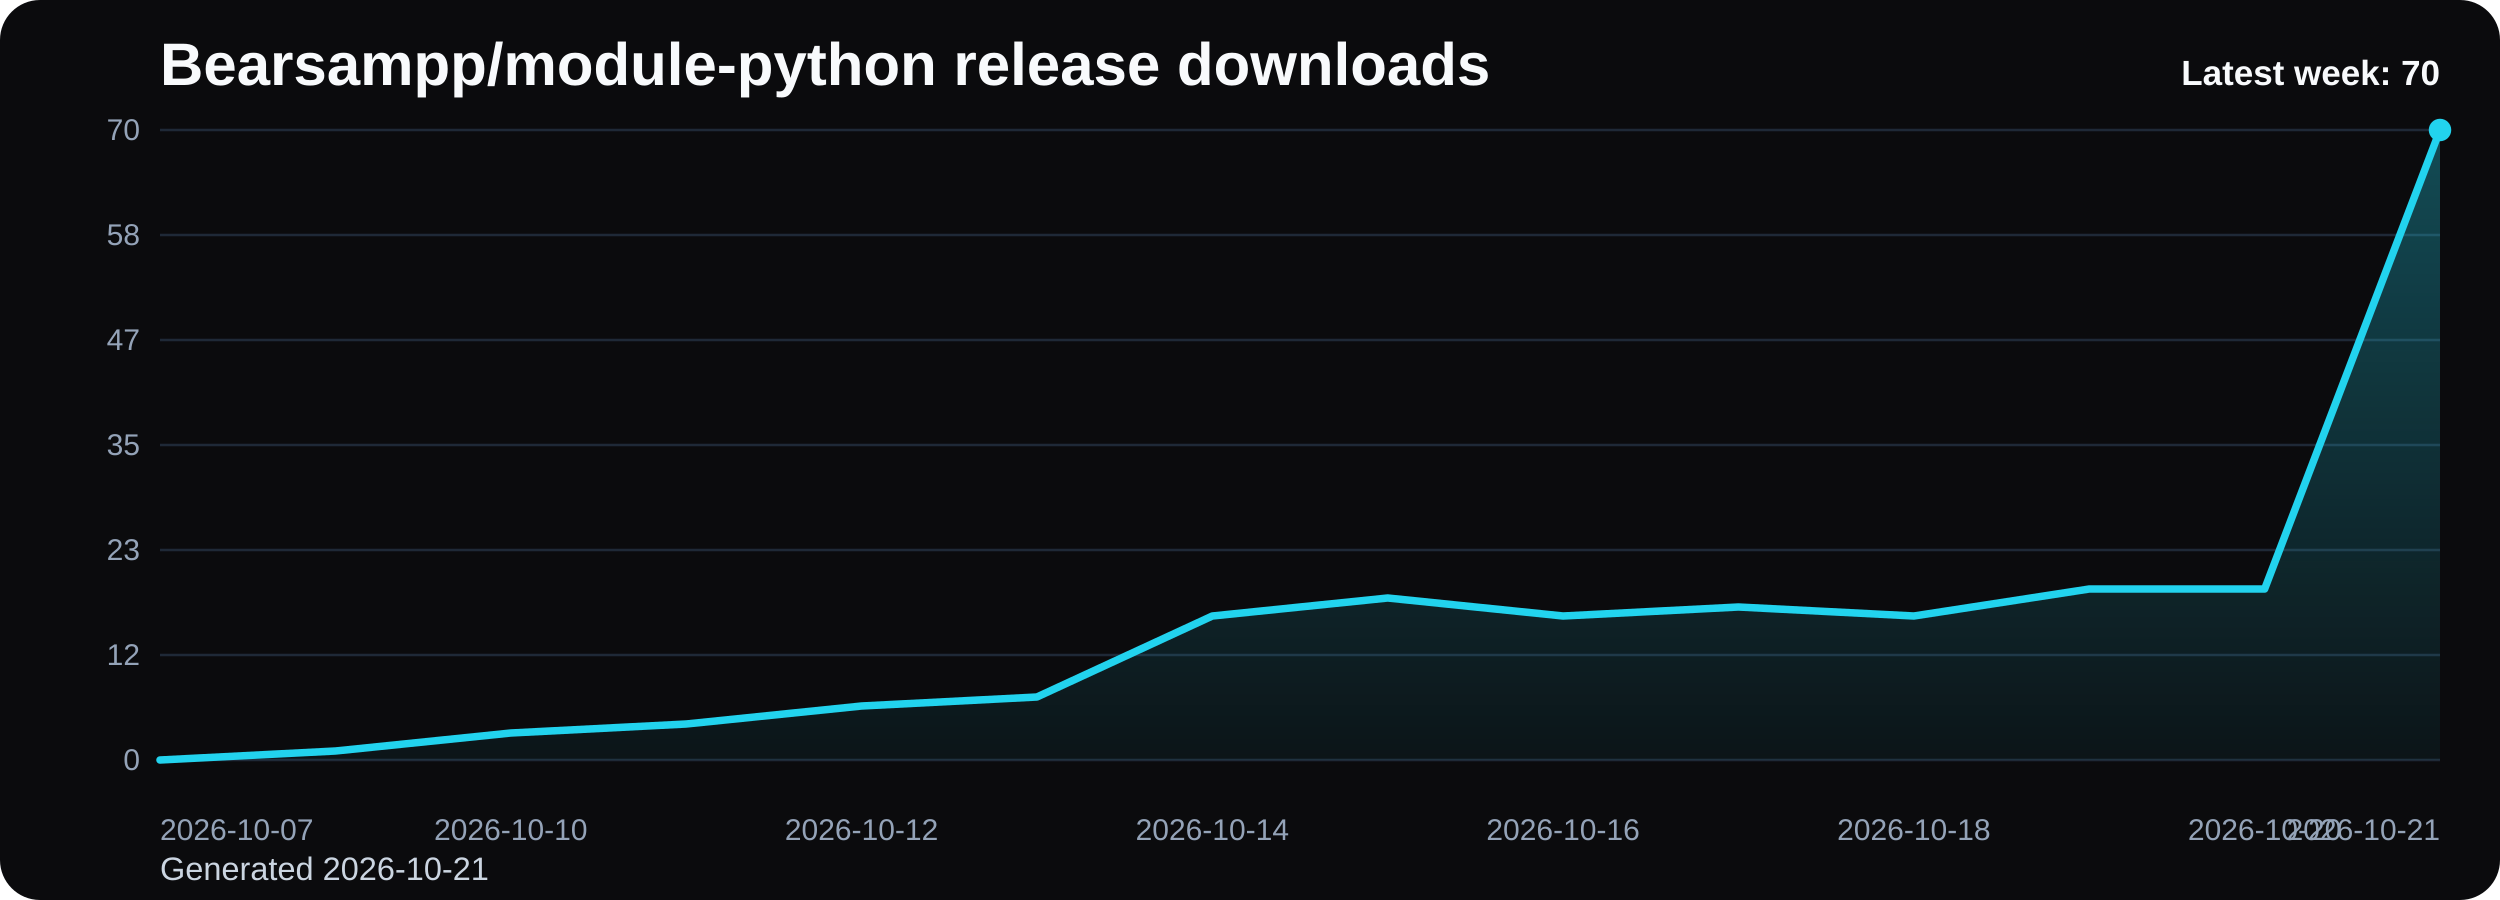
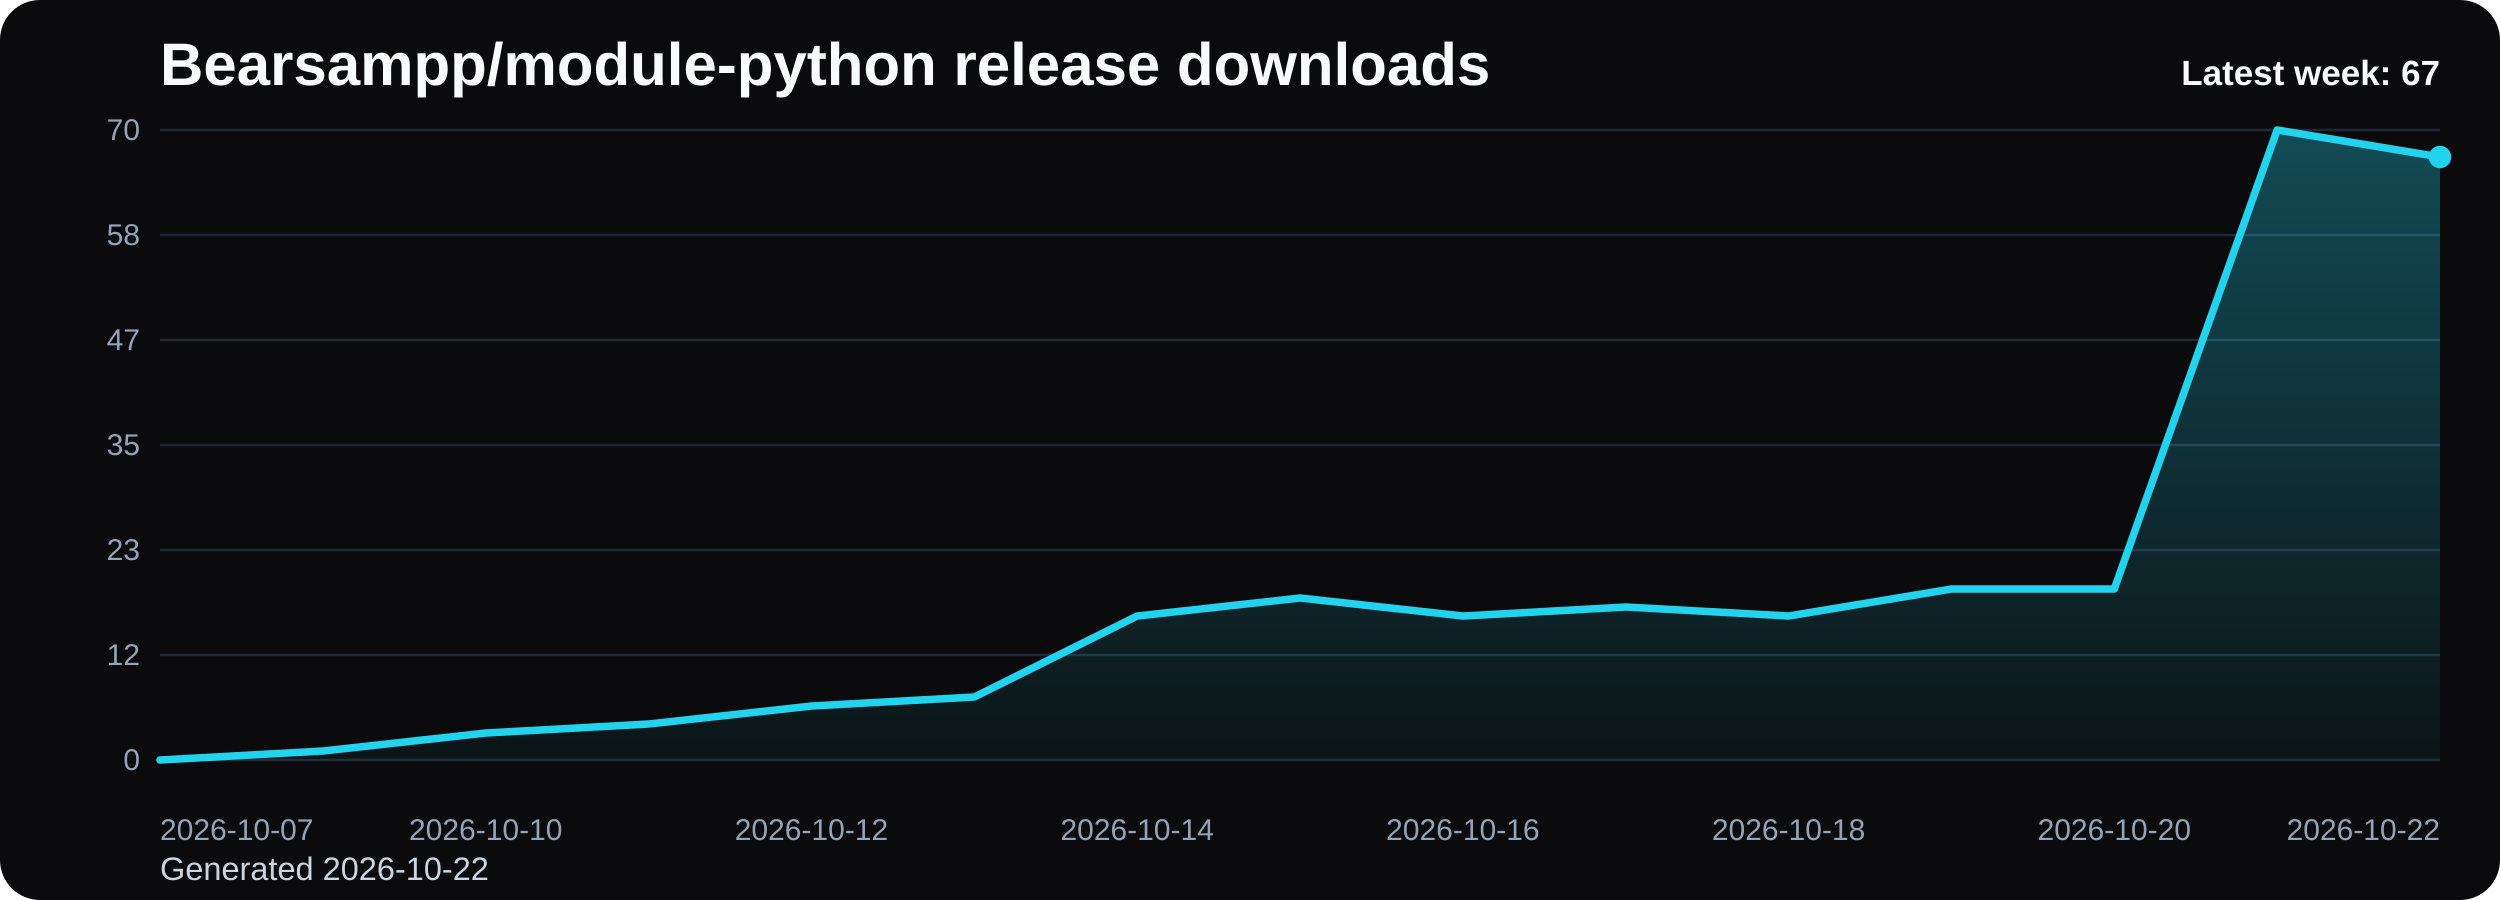
<svg xmlns="http://www.w3.org/2000/svg" viewBox="0 0 1000 360" role="img" aria-label="Bearsampp/module-python release downloads chart">
  <defs>
    <linearGradient id="fill-weekly-black" x1="0" y1="0" x2="0" y2="1">
      <stop offset="0%" stop-color="#22d3ee" stop-opacity="0.32" />
      <stop offset="100%" stop-color="#22d3ee" stop-opacity="0.05" />
    </linearGradient>
    <style>
      .bg { fill: #0b0b0d; }
      .title { font: 700 24px Arial, sans-serif; fill: #f8fafc; }
      .sub { font: 400 13px Arial, sans-serif; fill: #cbd5e1; }
      .grid { stroke: #1f2937; stroke-width: 1; }
      .axis { font: 400 12px Arial, sans-serif; fill: #94a3b8; }
      .line { fill: none; stroke: #22d3ee; stroke-width: 3; stroke-linecap: round; stroke-linejoin: round; }
      .dot { fill: #22d3ee; }
      .value { font: 600 11px Arial, sans-serif; fill: #cbd5e1; }
      .latest { font: 700 14px Arial, sans-serif; fill: #f8fafc; }
    </style>
  </defs>
  <rect class="bg" x="0" y="0" width="1000" height="360" rx="16" />
  <text class="title" x="64" y="34">Bearsampp/module-python release downloads</text>
-   <text class="sub" x="64" y="352">Generated 2026-10-21</text>
+   <text class="sub" x="64" y="352">Generated 2026-10-22</text>
  <line x1="64" y1="52.00" x2="976" y2="52.00" class="grid" />
  <text x="56" y="56.00" text-anchor="end" class="axis">70</text>
  <line x1="64" y1="94.00" x2="976" y2="94.00" class="grid" />
  <text x="56" y="98.00" text-anchor="end" class="axis">58</text>
  <line x1="64" y1="136.00" x2="976" y2="136.00" class="grid" />
  <text x="56" y="140.00" text-anchor="end" class="axis">47</text>
  <line x1="64" y1="178.00" x2="976" y2="178.00" class="grid" />
  <text x="56" y="182.00" text-anchor="end" class="axis">35</text>
  <line x1="64" y1="220.00" x2="976" y2="220.00" class="grid" />
  <text x="56" y="224.00" text-anchor="end" class="axis">23</text>
  <line x1="64" y1="262.00" x2="976" y2="262.00" class="grid" />
  <text x="56" y="266.00" text-anchor="end" class="axis">12</text>
  <line x1="64" y1="304.00" x2="976" y2="304.00" class="grid" />
  <text x="56" y="308.00" text-anchor="end" class="axis">0</text>
-   <path d="M 64.00 304 L 64.00 304.00 L 134.15 300.40 L 204.31 293.20 L 274.46 289.60 L 344.62 282.40 L 414.77 278.80 L 484.92 246.40 L 555.08 239.20 L 625.23 246.40 L 695.38 242.80 L 765.54 246.40 L 835.69 235.60 L 905.85 235.60 L 976.00 52.00 L 976.00 304 Z" fill="url(#fill-weekly-black)" />
-   <polyline class="line" points="64.00,304.00 134.15,300.40 204.31,293.20 274.46,289.60 344.62,282.40 414.77,278.80 484.92,246.40 555.08,239.20 625.23,246.40 695.38,242.80 765.54,246.40 835.69,235.60 905.85,235.60 976.00,52.00" />
-   <circle class="dot" cx="976.00" cy="52.00" r="4.5" />
+   <path d="M 64.00 304 L 64.00 304.00 L 129.14 300.40 L 194.29 293.20 L 259.43 289.60 L 324.57 282.40 L 389.71 278.80 L 454.86 246.40 L 520.00 239.20 L 585.14 246.40 L 650.29 242.80 L 715.43 246.40 L 780.57 235.60 L 845.71 235.60 L 910.86 52.00 L 976.00 62.80 L 976.00 304 Z" fill="url(#fill-weekly-black)" />
+   <polyline class="line" points="64.00,304.00 129.14,300.40 194.29,293.20 259.43,289.60 324.57,282.40 389.71,278.80 454.86,246.40 520.00,239.20 585.14,246.40 650.29,242.80 715.43,246.40 780.57,235.60 845.71,235.60 910.86,52.00 976.00,62.80" />
+   <circle class="dot" cx="976.00" cy="62.80" r="4.5" />
  <text class="axis" x="64.00" y="336" text-anchor="start">2026-10-07</text>
-   <text class="axis" x="204.31" y="336" text-anchor="middle">2026-10-10</text>
-   <text class="axis" x="344.62" y="336" text-anchor="middle">2026-10-12</text>
-   <text class="axis" x="484.92" y="336" text-anchor="middle">2026-10-14</text>
-   <text class="axis" x="625.23" y="336" text-anchor="middle">2026-10-16</text>
-   <text class="axis" x="765.54" y="336" text-anchor="middle">2026-10-18</text>
-   <text class="axis" x="905.85" y="336" text-anchor="middle">2026-10-20</text>
-   <text class="axis" x="976.00" y="336" text-anchor="end">2026-10-21</text>
-   <text class="latest" x="976" y="34" text-anchor="end">Latest week: 70</text>
+   <text class="axis" x="194.29" y="336" text-anchor="middle">2026-10-10</text>
+   <text class="axis" x="324.57" y="336" text-anchor="middle">2026-10-12</text>
+   <text class="axis" x="454.86" y="336" text-anchor="middle">2026-10-14</text>
+   <text class="axis" x="585.14" y="336" text-anchor="middle">2026-10-16</text>
+   <text class="axis" x="715.43" y="336" text-anchor="middle">2026-10-18</text>
+   <text class="axis" x="845.71" y="336" text-anchor="middle">2026-10-20</text>
+   <text class="axis" x="976.00" y="336" text-anchor="end">2026-10-22</text>
+   <text class="latest" x="976" y="34" text-anchor="end">Latest week: 67</text>
</svg>
